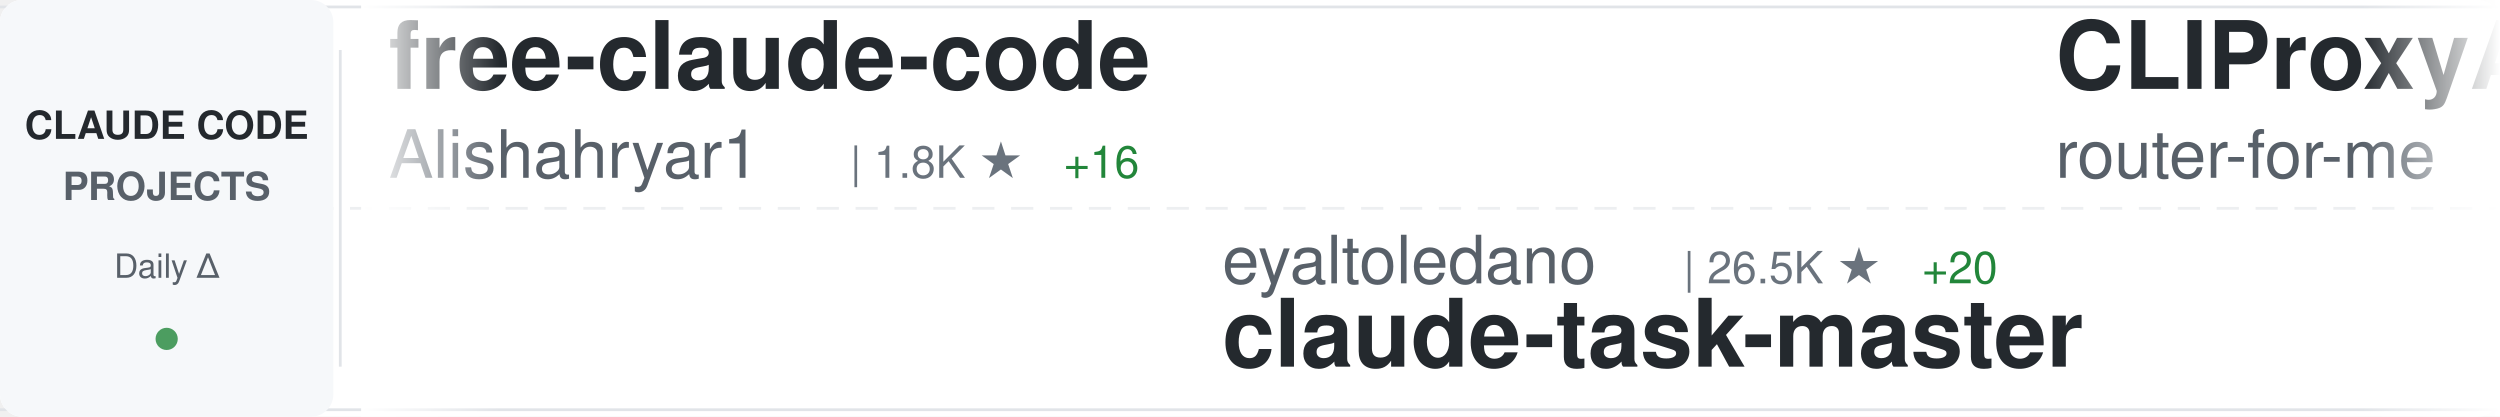
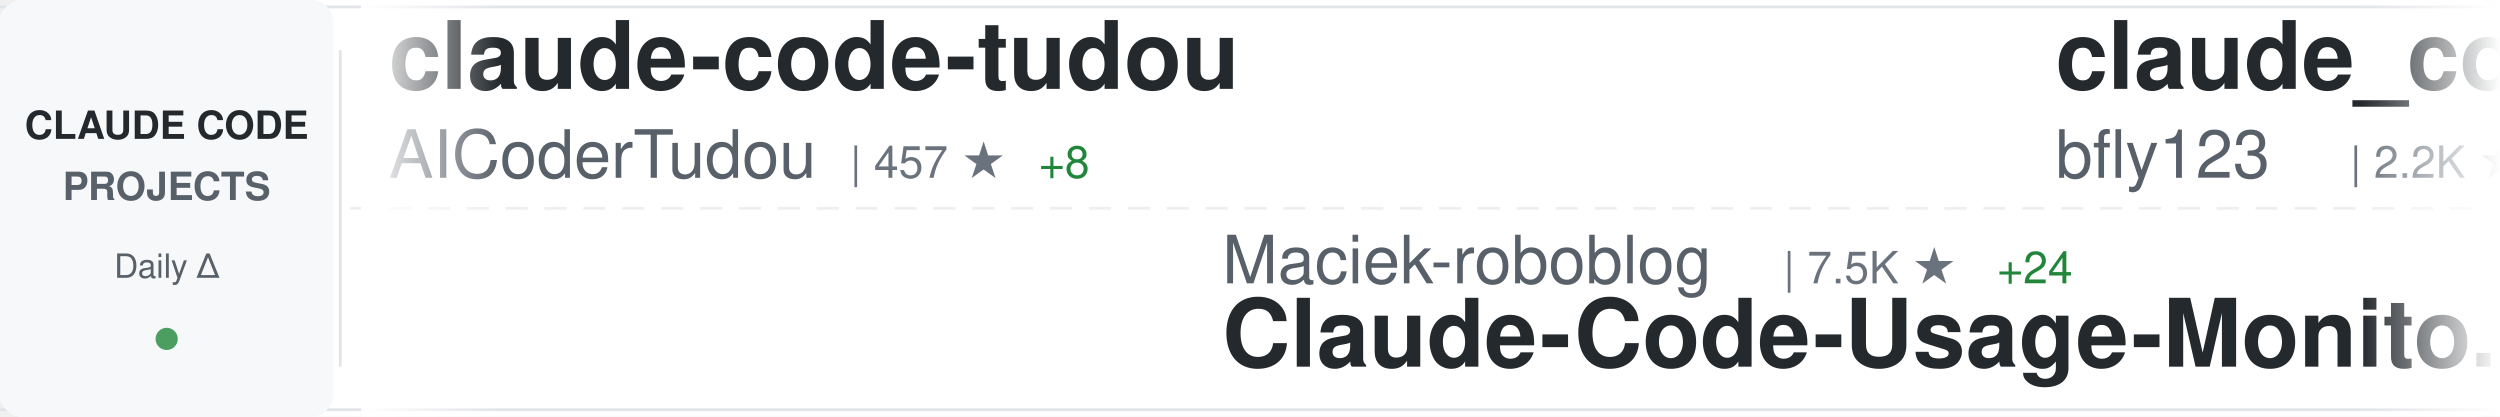
<svg xmlns="http://www.w3.org/2000/svg" width="900" height="150">
  <defs>
    <linearGradient id="awesomeLeftFade" x1="0%" y1="0%" x2="100%" y2="0%">
      <stop offset="0%" style="stop-color:#ffffff;stop-opacity:1" />
      <stop offset="100%" style="stop-color:#ffffff;stop-opacity:0" />
    </linearGradient>
    <linearGradient id="awesomeRightFade" x1="0%" y1="0%" x2="100%" y2="0%">
      <stop offset="0%" style="stop-color:#ffffff;stop-opacity:0" />
      <stop offset="100%" style="stop-color:#ffffff;stop-opacity:1" />
    </linearGradient>
  </defs>
  <rect width="900" height="150" fill="#ffffff" rx="8" />
  <rect x="0" y="2" width="900" height="1" fill="#e1e4e8" />
  <rect x="0" y="147" width="900" height="1" fill="#e1e4e8" />
  <line x1="0" y1="75" x2="900" y2="75" stroke="#e1e4e8" stroke-width="1" stroke-dasharray="8 6" opacity="0.6" />
  <rect x="0" y="0" width="120" height="150" fill="#f6f8fa" rx="8" />
  <text x="60" y="50" font-family="-apple-system, BlinkMacSystemFont, 'Segoe UI', Helvetica, Arial, sans-serif" font-size="14" font-weight="600" fill="#24292e" text-anchor="middle">CLAUDE CODE</text>
  <text x="60" y="72" font-family="-apple-system, BlinkMacSystemFont, 'Segoe UI', Helvetica, Arial, sans-serif" font-size="14" font-weight="600" fill="#586069" text-anchor="middle">PROJECTS</text>
  <text x="60" y="100" font-family="-apple-system, BlinkMacSystemFont, 'Segoe UI', Helvetica, Arial, sans-serif" font-size="12" font-weight="500" fill="#586069" text-anchor="middle">Daily Δ</text>
  <circle cx="60" cy="122" r="4" fill="#22863a" opacity="0.8" />
  <rect x="122" y="18" width="1" height="114" fill="#e1e4e8" />
  <clipPath id="awesomeTickerClip">
    <rect x="130" y="0" width="770" height="150" />
  </clipPath>
  <g clip-path="url(#awesomeTickerClip)">
    <g id="awesomeTickerItems">
      <animateTransform attributeName="transform" attributeType="XML" type="translate" from="0 0" to="-3000 0" dur="54s" repeatCount="indefinite" />
      <g transform="translate(0, 0)">
-         <text x="140" y="32" font-family="-apple-system, BlinkMacSystemFont, 'Segoe UI', Helvetica, Arial, sans-serif" font-size="34" font-weight="600" fill="#24292e">free-claude-code</text>
-         <text x="140" y="64" font-family="-apple-system, BlinkMacSystemFont, 'Segoe UI', Helvetica, Arial, sans-serif" font-size="24" font-weight="400" fill="#586069">Alishahryar1</text>
-         <text x="306" y="64" font-family="-apple-system, BlinkMacSystemFont, 'Segoe UI', Helvetica, Arial, sans-serif" font-size="16" font-weight="500" fill="#6a737d">| 1.8K ★</text>
-         <text x="383" y="64" font-family="-apple-system, BlinkMacSystemFont, 'Segoe UI', Helvetica, Arial, sans-serif" font-size="16" font-weight="500" fill="#22863a"> +16</text>
+         <text x="140" y="32" font-family="-apple-system, BlinkMacSystemFont, 'Segoe UI', Helvetica, Arial, sans-serif" font-size="34" font-weight="600" fill="#24292e">claude-code-tudou</text>
+         <text x="140" y="64" font-family="-apple-system, BlinkMacSystemFont, 'Segoe UI', Helvetica, Arial, sans-serif" font-size="24" font-weight="400" fill="#586069">AICoderTudou</text>
+         <text x="306" y="64" font-family="-apple-system, BlinkMacSystemFont, 'Segoe UI', Helvetica, Arial, sans-serif" font-size="16" font-weight="500" fill="#6a737d">| 457 ★</text>
+         <text x="374" y="64" font-family="-apple-system, BlinkMacSystemFont, 'Segoe UI', Helvetica, Arial, sans-serif" font-size="16" font-weight="500" fill="#22863a"> +8</text>
      </g>
      <g transform="translate(300, 0)">
-         <text x="140" y="102" font-family="-apple-system, BlinkMacSystemFont, 'Segoe UI', Helvetica, Arial, sans-serif" font-size="24" font-weight="400" fill="#586069">eyaltoledano</text>
-         <text x="306" y="102" font-family="-apple-system, BlinkMacSystemFont, 'Segoe UI', Helvetica, Arial, sans-serif" font-size="16" font-weight="500" fill="#6a737d">| 26.5K ★</text>
-         <text x="392" y="102" font-family="-apple-system, BlinkMacSystemFont, 'Segoe UI', Helvetica, Arial, sans-serif" font-size="16" font-weight="500" fill="#22863a"> +20</text>
-         <text x="140" y="132" font-family="-apple-system, BlinkMacSystemFont, 'Segoe UI', Helvetica, Arial, sans-serif" font-size="34" font-weight="600" fill="#24292e">claude-task-master</text>
+         <text x="140" y="102" font-family="-apple-system, BlinkMacSystemFont, 'Segoe UI', Helvetica, Arial, sans-serif" font-size="24" font-weight="400" fill="#586069">Maciek-roboblog</text>
+         <text x="342" y="102" font-family="-apple-system, BlinkMacSystemFont, 'Segoe UI', Helvetica, Arial, sans-serif" font-size="16" font-weight="500" fill="#6a737d">| 7.5K ★</text>
+         <text x="419" y="102" font-family="-apple-system, BlinkMacSystemFont, 'Segoe UI', Helvetica, Arial, sans-serif" font-size="16" font-weight="500" fill="#22863a"> +24</text>
+         <text x="140" y="132" font-family="-apple-system, BlinkMacSystemFont, 'Segoe UI', Helvetica, Arial, sans-serif" font-size="34" font-weight="600" fill="#24292e">Claude-Code-Usage-Monito...</text>
      </g>
      <g transform="translate(600, 0)">
-         <text x="140" y="32" font-family="-apple-system, BlinkMacSystemFont, 'Segoe UI', Helvetica, Arial, sans-serif" font-size="34" font-weight="600" fill="#24292e">CLIProxyAPI</text>
-         <text x="140" y="64" font-family="-apple-system, BlinkMacSystemFont, 'Segoe UI', Helvetica, Arial, sans-serif" font-size="24" font-weight="400" fill="#586069">router-for-me</text>
-         <text x="318" y="64" font-family="-apple-system, BlinkMacSystemFont, 'Segoe UI', Helvetica, Arial, sans-serif" font-size="16" font-weight="500" fill="#6a737d">| 24.7K ★</text>
-         <text x="404" y="64" font-family="-apple-system, BlinkMacSystemFont, 'Segoe UI', Helvetica, Arial, sans-serif" font-size="16" font-weight="500" fill="#22863a"> +327</text>
+         <text x="140" y="32" font-family="-apple-system, BlinkMacSystemFont, 'Segoe UI', Helvetica, Arial, sans-serif" font-size="34" font-weight="600" fill="#24292e">claude_code_bridge</text>
+         <text x="140" y="64" font-family="-apple-system, BlinkMacSystemFont, 'Segoe UI', Helvetica, Arial, sans-serif" font-size="24" font-weight="400" fill="#586069">bfly123</text>
+         <text x="246" y="64" font-family="-apple-system, BlinkMacSystemFont, 'Segoe UI', Helvetica, Arial, sans-serif" font-size="16" font-weight="500" fill="#6a737d">| 2.2K ★</text>
+         <text x="323" y="64" font-family="-apple-system, BlinkMacSystemFont, 'Segoe UI', Helvetica, Arial, sans-serif" font-size="16" font-weight="500" fill="#22863a"> +18</text>
      </g>
      <g transform="translate(900, 0)">
-         <text x="140" y="102" font-family="-apple-system, BlinkMacSystemFont, 'Segoe UI', Helvetica, Arial, sans-serif" font-size="24" font-weight="400" fill="#586069">VoltAgent</text>
-         <text x="270" y="102" font-family="-apple-system, BlinkMacSystemFont, 'Segoe UI', Helvetica, Arial, sans-serif" font-size="16" font-weight="500" fill="#6a737d">| 16.9K ★</text>
-         <text x="356" y="102" font-family="-apple-system, BlinkMacSystemFont, 'Segoe UI', Helvetica, Arial, sans-serif" font-size="16" font-weight="500" fill="#22863a"> +99</text>
-         <text x="140" y="132" font-family="-apple-system, BlinkMacSystemFont, 'Segoe UI', Helvetica, Arial, sans-serif" font-size="34" font-weight="600" fill="#24292e">awesome-claude-code-suba...</text>
+         <text x="140" y="102" font-family="-apple-system, BlinkMacSystemFont, 'Segoe UI', Helvetica, Arial, sans-serif" font-size="24" font-weight="400" fill="#586069">carlvellotti</text>
+         <text x="306" y="102" font-family="-apple-system, BlinkMacSystemFont, 'Segoe UI', Helvetica, Arial, sans-serif" font-size="16" font-weight="500" fill="#6a737d">| 1.8K ★</text>
+         <text x="383" y="102" font-family="-apple-system, BlinkMacSystemFont, 'Segoe UI', Helvetica, Arial, sans-serif" font-size="16" font-weight="500" fill="#22863a"> +18</text>
+         <text x="140" y="132" font-family="-apple-system, BlinkMacSystemFont, 'Segoe UI', Helvetica, Arial, sans-serif" font-size="34" font-weight="600" fill="#24292e">claude-code-pm-course</text>
      </g>
      <g transform="translate(1200, 0)">
-         <text x="140" y="32" font-family="-apple-system, BlinkMacSystemFont, 'Segoe UI', Helvetica, Arial, sans-serif" font-size="34" font-weight="600" fill="#24292e">everything-claude-code</text>
-         <text x="140" y="64" font-family="-apple-system, BlinkMacSystemFont, 'Segoe UI', Helvetica, Arial, sans-serif" font-size="24" font-weight="400" fill="#586069">affaan-m</text>
-         <text x="258" y="64" font-family="-apple-system, BlinkMacSystemFont, 'Segoe UI', Helvetica, Arial, sans-serif" font-size="16" font-weight="500" fill="#6a737d">| 149.7K ★</text>
-         <text x="353" y="64" font-family="-apple-system, BlinkMacSystemFont, 'Segoe UI', Helvetica, Arial, sans-serif" font-size="16" font-weight="500" fill="#22863a"> +1.6K</text>
+         <text x="140" y="32" font-family="-apple-system, BlinkMacSystemFont, 'Segoe UI', Helvetica, Arial, sans-serif" font-size="34" font-weight="600" fill="#24292e">Open-ClaudeCode</text>
+         <text x="140" y="64" font-family="-apple-system, BlinkMacSystemFont, 'Segoe UI', Helvetica, Arial, sans-serif" font-size="24" font-weight="400" fill="#586069">LING71671</text>
+         <text x="270" y="64" font-family="-apple-system, BlinkMacSystemFont, 'Segoe UI', Helvetica, Arial, sans-serif" font-size="16" font-weight="500" fill="#6a737d">| 711 ★</text>
+         <text x="338" y="64" font-family="-apple-system, BlinkMacSystemFont, 'Segoe UI', Helvetica, Arial, sans-serif" font-size="16" font-weight="500" fill="#22863a"> +5</text>
      </g>
      <g transform="translate(1500, 0)">
-         <text x="140" y="102" font-family="-apple-system, BlinkMacSystemFont, 'Segoe UI', Helvetica, Arial, sans-serif" font-size="24" font-weight="400" fill="#586069">zebbern</text>
-         <text x="246" y="102" font-family="-apple-system, BlinkMacSystemFont, 'Segoe UI', Helvetica, Arial, sans-serif" font-size="16" font-weight="500" fill="#6a737d">| 3.9K ★</text>
-         <text x="323" y="102" font-family="-apple-system, BlinkMacSystemFont, 'Segoe UI', Helvetica, Arial, sans-serif" font-size="16" font-weight="500" fill="#22863a"> +8</text>
-         <text x="140" y="132" font-family="-apple-system, BlinkMacSystemFont, 'Segoe UI', Helvetica, Arial, sans-serif" font-size="34" font-weight="600" fill="#24292e">claude-code-guide</text>
+         <text x="140" y="102" font-family="-apple-system, BlinkMacSystemFont, 'Segoe UI', Helvetica, Arial, sans-serif" font-size="24" font-weight="400" fill="#586069">JrCx7scC</text>
+         <text x="258" y="102" font-family="-apple-system, BlinkMacSystemFont, 'Segoe UI', Helvetica, Arial, sans-serif" font-size="16" font-weight="500" fill="#6a737d">| 323 ★</text>
+         <text x="326" y="102" font-family="-apple-system, BlinkMacSystemFont, 'Segoe UI', Helvetica, Arial, sans-serif" font-size="16" font-weight="500" fill="#22863a"> +4</text>
+         <text x="140" y="132" font-family="-apple-system, BlinkMacSystemFont, 'Segoe UI', Helvetica, Arial, sans-serif" font-size="34" font-weight="600" fill="#24292e">claude-code-source</text>
      </g>
      <g transform="translate(1800, 0)">
-         <text x="140" y="32" font-family="-apple-system, BlinkMacSystemFont, 'Segoe UI', Helvetica, Arial, sans-serif" font-size="34" font-weight="600" fill="#24292e">claude-code-book</text>
-         <text x="140" y="64" font-family="-apple-system, BlinkMacSystemFont, 'Segoe UI', Helvetica, Arial, sans-serif" font-size="24" font-weight="400" fill="#586069">lintsinghua</text>
-         <text x="294" y="64" font-family="-apple-system, BlinkMacSystemFont, 'Segoe UI', Helvetica, Arial, sans-serif" font-size="16" font-weight="500" fill="#6a737d">| 2.5K ★</text>
-         <text x="371" y="64" font-family="-apple-system, BlinkMacSystemFont, 'Segoe UI', Helvetica, Arial, sans-serif" font-size="16" font-weight="500" fill="#22863a"> +61</text>
+         <text x="140" y="32" font-family="-apple-system, BlinkMacSystemFont, 'Segoe UI', Helvetica, Arial, sans-serif" font-size="34" font-weight="600" fill="#24292e">claude-code-source-build</text>
+         <text x="140" y="64" font-family="-apple-system, BlinkMacSystemFont, 'Segoe UI', Helvetica, Arial, sans-serif" font-size="24" font-weight="400" fill="#586069">andrew-kramer-inno</text>
+         <text x="378" y="64" font-family="-apple-system, BlinkMacSystemFont, 'Segoe UI', Helvetica, Arial, sans-serif" font-size="16" font-weight="500" fill="#6a737d">| 563 ★</text>
+         <text x="446" y="64" font-family="-apple-system, BlinkMacSystemFont, 'Segoe UI', Helvetica, Arial, sans-serif" font-size="16" font-weight="500" fill="#22863a"> +2</text>
      </g>
      <g transform="translate(2100, 0)">
-         <text x="140" y="102" font-family="-apple-system, BlinkMacSystemFont, 'Segoe UI', Helvetica, Arial, sans-serif" font-size="24" font-weight="400" fill="#586069">ding113</text>
-         <text x="246" y="102" font-family="-apple-system, BlinkMacSystemFont, 'Segoe UI', Helvetica, Arial, sans-serif" font-size="16" font-weight="500" fill="#6a737d">| 2.4K ★</text>
-         <text x="323" y="102" font-family="-apple-system, BlinkMacSystemFont, 'Segoe UI', Helvetica, Arial, sans-serif" font-size="16" font-weight="500" fill="#22863a"> +21</text>
-         <text x="140" y="132" font-family="-apple-system, BlinkMacSystemFont, 'Segoe UI', Helvetica, Arial, sans-serif" font-size="34" font-weight="600" fill="#24292e">claude-code-hub</text>
+         <text x="140" y="102" font-family="-apple-system, BlinkMacSystemFont, 'Segoe UI', Helvetica, Arial, sans-serif" font-size="24" font-weight="400" fill="#586069">anthropics</text>
+         <text x="282" y="102" font-family="-apple-system, BlinkMacSystemFont, 'Segoe UI', Helvetica, Arial, sans-serif" font-size="16" font-weight="500" fill="#6a737d">| 114.6K ★</text>
+         <text x="377" y="102" font-family="-apple-system, BlinkMacSystemFont, 'Segoe UI', Helvetica, Arial, sans-serif" font-size="16" font-weight="500" fill="#22863a"> +738</text>
+         <text x="140" y="132" font-family="-apple-system, BlinkMacSystemFont, 'Segoe UI', Helvetica, Arial, sans-serif" font-size="34" font-weight="600" fill="#24292e">skills</text>
      </g>
      <g transform="translate(2400, 0)">
-         <text x="140" y="32" font-family="-apple-system, BlinkMacSystemFont, 'Segoe UI', Helvetica, Arial, sans-serif" font-size="34" font-weight="600" fill="#24292e">claude-plugins-official</text>
-         <text x="140" y="64" font-family="-apple-system, BlinkMacSystemFont, 'Segoe UI', Helvetica, Arial, sans-serif" font-size="24" font-weight="400" fill="#586069">anthropics</text>
-         <text x="282" y="64" font-family="-apple-system, BlinkMacSystemFont, 'Segoe UI', Helvetica, Arial, sans-serif" font-size="16" font-weight="500" fill="#6a737d">| 16.6K ★</text>
-         <text x="368" y="64" font-family="-apple-system, BlinkMacSystemFont, 'Segoe UI', Helvetica, Arial, sans-serif" font-size="16" font-weight="500" fill="#22863a"> +114</text>
+         <text x="140" y="32" font-family="-apple-system, BlinkMacSystemFont, 'Segoe UI', Helvetica, Arial, sans-serif" font-size="34" font-weight="600" fill="#24292e">claude-code-prompts</text>
+         <text x="140" y="64" font-family="-apple-system, BlinkMacSystemFont, 'Segoe UI', Helvetica, Arial, sans-serif" font-size="24" font-weight="400" fill="#586069">repowise-dev</text>
+         <text x="306" y="64" font-family="-apple-system, BlinkMacSystemFont, 'Segoe UI', Helvetica, Arial, sans-serif" font-size="16" font-weight="500" fill="#6a737d">| 906 ★</text>
+         <text x="374" y="64" font-family="-apple-system, BlinkMacSystemFont, 'Segoe UI', Helvetica, Arial, sans-serif" font-size="16" font-weight="500" fill="#22863a"> +10</text>
      </g>
      <g transform="translate(2700, 0)">
-         <text x="140" y="102" font-family="-apple-system, BlinkMacSystemFont, 'Segoe UI', Helvetica, Arial, sans-serif" font-size="24" font-weight="400" fill="#586069">NanmiCoder</text>
-         <text x="282" y="102" font-family="-apple-system, BlinkMacSystemFont, 'Segoe UI', Helvetica, Arial, sans-serif" font-size="16" font-weight="500" fill="#6a737d">| 5.8K ★</text>
-         <text x="359" y="102" font-family="-apple-system, BlinkMacSystemFont, 'Segoe UI', Helvetica, Arial, sans-serif" font-size="16" font-weight="500" fill="#22863a"> +102</text>
-         <text x="140" y="132" font-family="-apple-system, BlinkMacSystemFont, 'Segoe UI', Helvetica, Arial, sans-serif" font-size="34" font-weight="600" fill="#24292e">cc-haha</text>
+         <text x="140" y="102" font-family="-apple-system, BlinkMacSystemFont, 'Segoe UI', Helvetica, Arial, sans-serif" font-size="24" font-weight="400" fill="#586069">Piebald-AI</text>
+         <text x="282" y="102" font-family="-apple-system, BlinkMacSystemFont, 'Segoe UI', Helvetica, Arial, sans-serif" font-size="16" font-weight="500" fill="#6a737d">| 8.6K ★</text>
+         <text x="359" y="102" font-family="-apple-system, BlinkMacSystemFont, 'Segoe UI', Helvetica, Arial, sans-serif" font-size="16" font-weight="500" fill="#22863a"> +51</text>
+         <text x="140" y="132" font-family="-apple-system, BlinkMacSystemFont, 'Segoe UI', Helvetica, Arial, sans-serif" font-size="34" font-weight="600" fill="#24292e">claude-code-system-promp...</text>
      </g>
      <g transform="translate(3000, 0)">
-         <text x="140" y="32" font-family="-apple-system, BlinkMacSystemFont, 'Segoe UI', Helvetica, Arial, sans-serif" font-size="34" font-weight="600" fill="#24292e">free-claude-code</text>
-         <text x="140" y="64" font-family="-apple-system, BlinkMacSystemFont, 'Segoe UI', Helvetica, Arial, sans-serif" font-size="24" font-weight="400" fill="#586069">Alishahryar1</text>
-         <text x="306" y="64" font-family="-apple-system, BlinkMacSystemFont, 'Segoe UI', Helvetica, Arial, sans-serif" font-size="16" font-weight="500" fill="#6a737d">| 1.8K ★</text>
-         <text x="383" y="64" font-family="-apple-system, BlinkMacSystemFont, 'Segoe UI', Helvetica, Arial, sans-serif" font-size="16" font-weight="500" fill="#22863a"> +16</text>
+         <text x="140" y="32" font-family="-apple-system, BlinkMacSystemFont, 'Segoe UI', Helvetica, Arial, sans-serif" font-size="34" font-weight="600" fill="#24292e">claude-code-tudou</text>
+         <text x="140" y="64" font-family="-apple-system, BlinkMacSystemFont, 'Segoe UI', Helvetica, Arial, sans-serif" font-size="24" font-weight="400" fill="#586069">AICoderTudou</text>
+         <text x="306" y="64" font-family="-apple-system, BlinkMacSystemFont, 'Segoe UI', Helvetica, Arial, sans-serif" font-size="16" font-weight="500" fill="#6a737d">| 457 ★</text>
+         <text x="374" y="64" font-family="-apple-system, BlinkMacSystemFont, 'Segoe UI', Helvetica, Arial, sans-serif" font-size="16" font-weight="500" fill="#22863a"> +8</text>
      </g>
      <g transform="translate(3300, 0)">
-         <text x="140" y="102" font-family="-apple-system, BlinkMacSystemFont, 'Segoe UI', Helvetica, Arial, sans-serif" font-size="24" font-weight="400" fill="#586069">eyaltoledano</text>
-         <text x="306" y="102" font-family="-apple-system, BlinkMacSystemFont, 'Segoe UI', Helvetica, Arial, sans-serif" font-size="16" font-weight="500" fill="#6a737d">| 26.5K ★</text>
-         <text x="392" y="102" font-family="-apple-system, BlinkMacSystemFont, 'Segoe UI', Helvetica, Arial, sans-serif" font-size="16" font-weight="500" fill="#22863a"> +20</text>
-         <text x="140" y="132" font-family="-apple-system, BlinkMacSystemFont, 'Segoe UI', Helvetica, Arial, sans-serif" font-size="34" font-weight="600" fill="#24292e">claude-task-master</text>
+         <text x="140" y="102" font-family="-apple-system, BlinkMacSystemFont, 'Segoe UI', Helvetica, Arial, sans-serif" font-size="24" font-weight="400" fill="#586069">Maciek-roboblog</text>
+         <text x="342" y="102" font-family="-apple-system, BlinkMacSystemFont, 'Segoe UI', Helvetica, Arial, sans-serif" font-size="16" font-weight="500" fill="#6a737d">| 7.5K ★</text>
+         <text x="419" y="102" font-family="-apple-system, BlinkMacSystemFont, 'Segoe UI', Helvetica, Arial, sans-serif" font-size="16" font-weight="500" fill="#22863a"> +24</text>
+         <text x="140" y="132" font-family="-apple-system, BlinkMacSystemFont, 'Segoe UI', Helvetica, Arial, sans-serif" font-size="34" font-weight="600" fill="#24292e">Claude-Code-Usage-Monito...</text>
      </g>
      <g transform="translate(3600, 0)">
-         <text x="140" y="32" font-family="-apple-system, BlinkMacSystemFont, 'Segoe UI', Helvetica, Arial, sans-serif" font-size="34" font-weight="600" fill="#24292e">CLIProxyAPI</text>
-         <text x="140" y="64" font-family="-apple-system, BlinkMacSystemFont, 'Segoe UI', Helvetica, Arial, sans-serif" font-size="24" font-weight="400" fill="#586069">router-for-me</text>
-         <text x="318" y="64" font-family="-apple-system, BlinkMacSystemFont, 'Segoe UI', Helvetica, Arial, sans-serif" font-size="16" font-weight="500" fill="#6a737d">| 24.7K ★</text>
-         <text x="404" y="64" font-family="-apple-system, BlinkMacSystemFont, 'Segoe UI', Helvetica, Arial, sans-serif" font-size="16" font-weight="500" fill="#22863a"> +327</text>
+         <text x="140" y="32" font-family="-apple-system, BlinkMacSystemFont, 'Segoe UI', Helvetica, Arial, sans-serif" font-size="34" font-weight="600" fill="#24292e">claude_code_bridge</text>
+         <text x="140" y="64" font-family="-apple-system, BlinkMacSystemFont, 'Segoe UI', Helvetica, Arial, sans-serif" font-size="24" font-weight="400" fill="#586069">bfly123</text>
+         <text x="246" y="64" font-family="-apple-system, BlinkMacSystemFont, 'Segoe UI', Helvetica, Arial, sans-serif" font-size="16" font-weight="500" fill="#6a737d">| 2.2K ★</text>
+         <text x="323" y="64" font-family="-apple-system, BlinkMacSystemFont, 'Segoe UI', Helvetica, Arial, sans-serif" font-size="16" font-weight="500" fill="#22863a"> +18</text>
      </g>
      <g transform="translate(3900, 0)">
-         <text x="140" y="102" font-family="-apple-system, BlinkMacSystemFont, 'Segoe UI', Helvetica, Arial, sans-serif" font-size="24" font-weight="400" fill="#586069">VoltAgent</text>
-         <text x="270" y="102" font-family="-apple-system, BlinkMacSystemFont, 'Segoe UI', Helvetica, Arial, sans-serif" font-size="16" font-weight="500" fill="#6a737d">| 16.9K ★</text>
-         <text x="356" y="102" font-family="-apple-system, BlinkMacSystemFont, 'Segoe UI', Helvetica, Arial, sans-serif" font-size="16" font-weight="500" fill="#22863a"> +99</text>
-         <text x="140" y="132" font-family="-apple-system, BlinkMacSystemFont, 'Segoe UI', Helvetica, Arial, sans-serif" font-size="34" font-weight="600" fill="#24292e">awesome-claude-code-suba...</text>
+         <text x="140" y="102" font-family="-apple-system, BlinkMacSystemFont, 'Segoe UI', Helvetica, Arial, sans-serif" font-size="24" font-weight="400" fill="#586069">carlvellotti</text>
+         <text x="306" y="102" font-family="-apple-system, BlinkMacSystemFont, 'Segoe UI', Helvetica, Arial, sans-serif" font-size="16" font-weight="500" fill="#6a737d">| 1.8K ★</text>
+         <text x="383" y="102" font-family="-apple-system, BlinkMacSystemFont, 'Segoe UI', Helvetica, Arial, sans-serif" font-size="16" font-weight="500" fill="#22863a"> +18</text>
+         <text x="140" y="132" font-family="-apple-system, BlinkMacSystemFont, 'Segoe UI', Helvetica, Arial, sans-serif" font-size="34" font-weight="600" fill="#24292e">claude-code-pm-course</text>
      </g>
    </g>
  </g>
  <rect x="130" y="0" width="50" height="150" fill="url(#awesomeLeftFade)" />
  <rect x="850" y="0" width="50" height="150" fill="url(#awesomeRightFade)" />
</svg>
